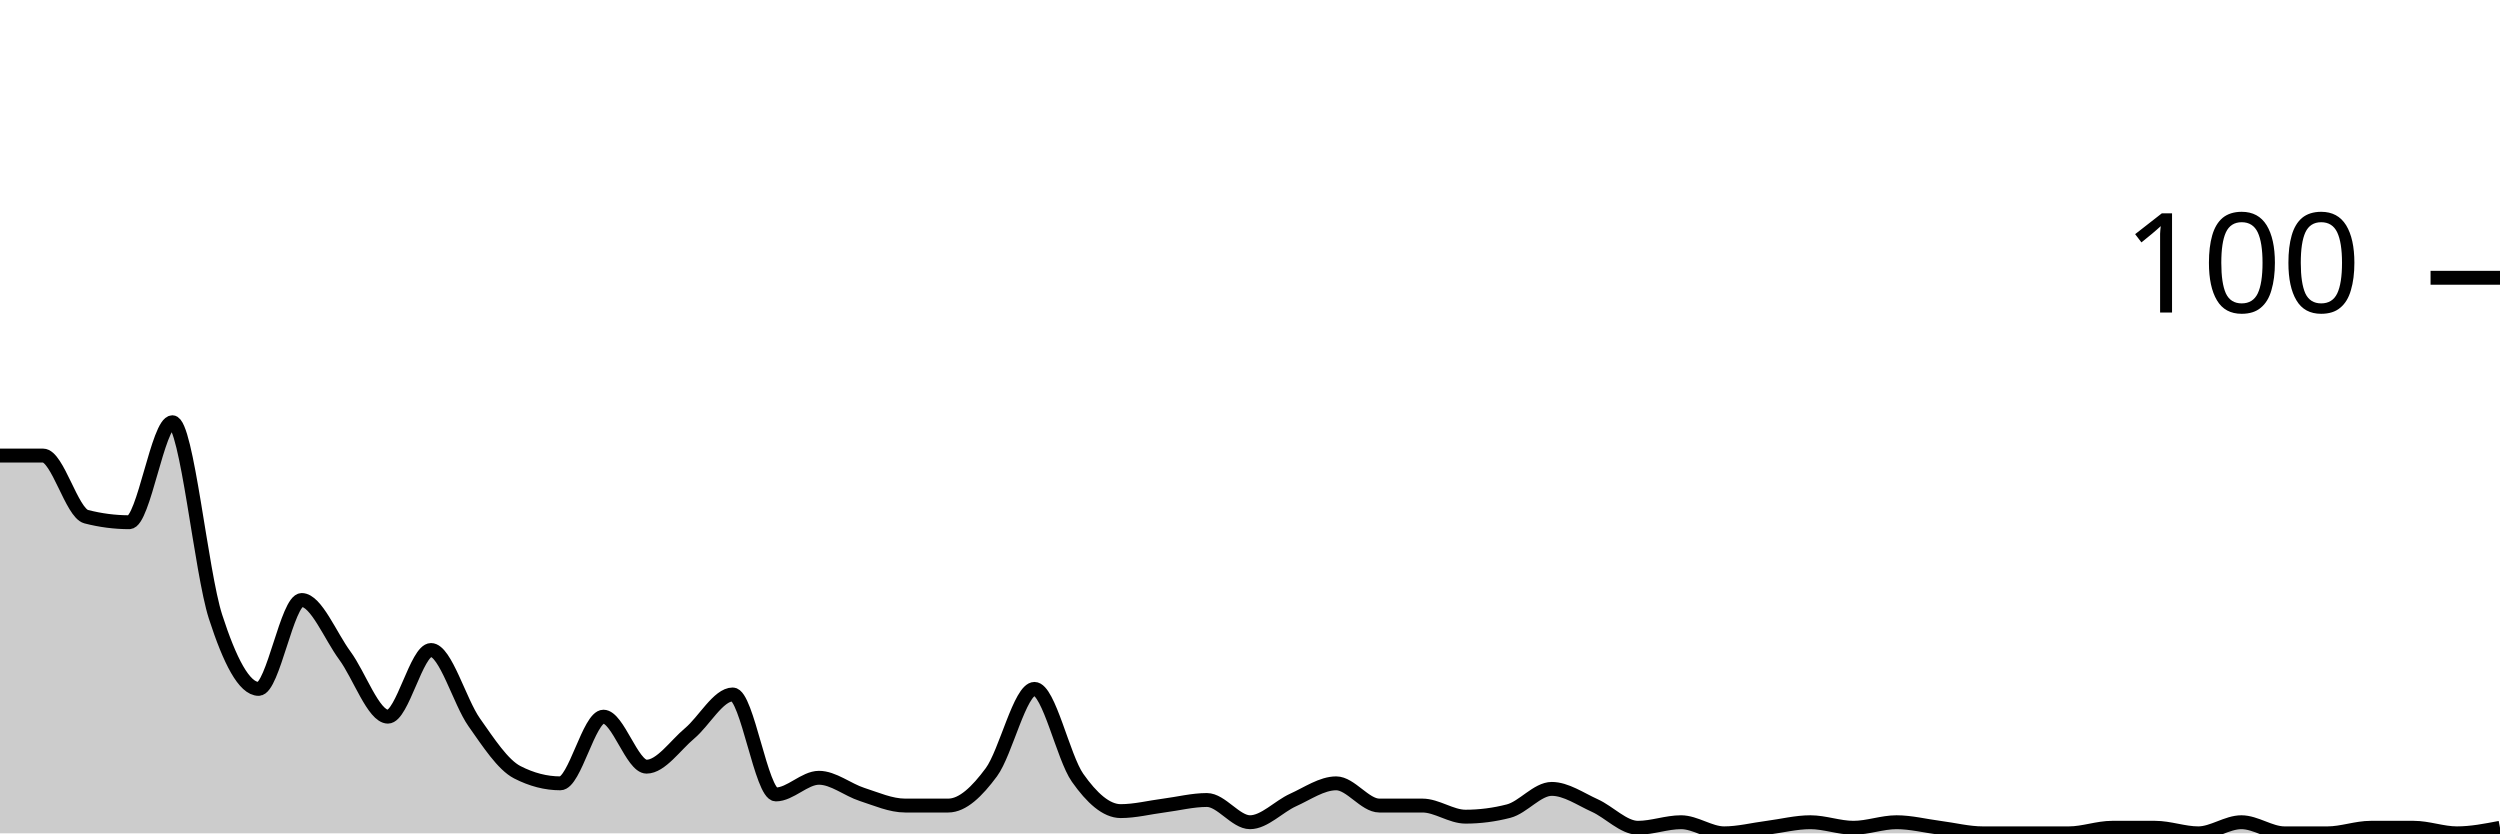
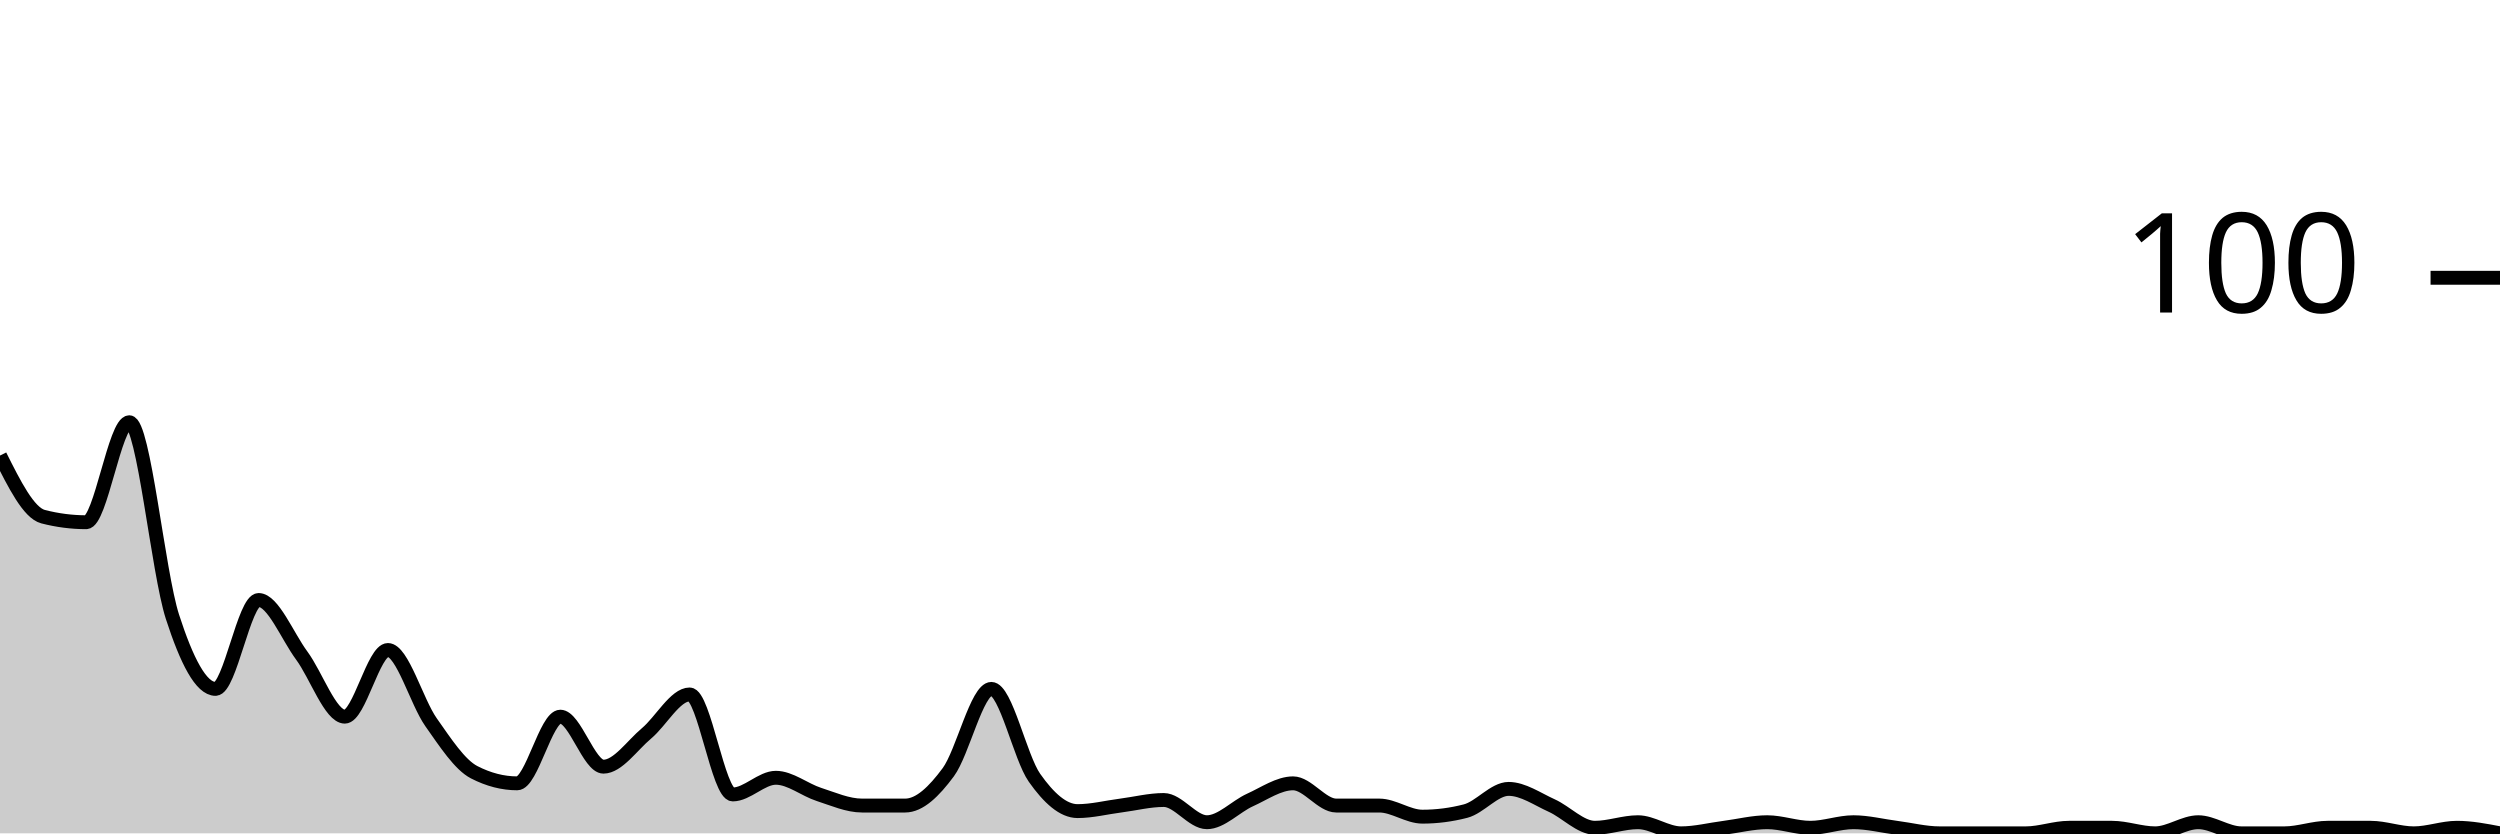
<svg xmlns="http://www.w3.org/2000/svg" viewBox="0 0 180 60">
  <g transform="translate(0,20)">
-     <path class="area" fill="rgba(0, 0, 0, 0.2)" d="M0,12.8C1.034,12.8,2.069,12.8,3.103,12.8C4.138,12.8,5.172,16.933,6.207,17.2C7.241,17.467,8.276,17.6,9.31,17.6C10.345,17.6,11.379,10.4,12.414,10.4C13.448,10.4,14.483,21.2,15.517,24.4C16.552,27.6,17.586,29.6,18.621,29.6C19.655,29.6,20.69,23.2,21.724,23.2C22.759,23.2,23.793,25.8,24.828,27.2C25.862,28.6,26.897,31.6,27.931,31.6C28.966,31.6,30,26.8,31.034,26.8C32.069,26.8,33.103,30.533,34.138,32C35.172,33.467,36.207,35.067,37.241,35.6C38.276,36.133,39.31,36.4,40.345,36.4C41.379,36.4,42.414,31.6,43.448,31.6C44.483,31.6,45.517,35.2,46.552,35.2C47.586,35.2,48.621,33.667,49.655,32.8C50.69,31.933,51.724,30,52.759,30C53.793,30,54.828,37.2,55.862,37.2C56.897,37.2,57.931,36,58.966,36C60,36,61.034,36.867,62.069,37.2C63.103,37.533,64.138,38,65.172,38C66.207,38,67.241,38,68.276,38C69.31,38,70.345,37,71.379,35.6C72.414,34.2,73.448,29.6,74.483,29.6C75.517,29.6,76.552,34.533,77.586,36C78.621,37.467,79.655,38.4,80.69,38.4C81.724,38.4,82.759,38.133,83.793,38C84.828,37.867,85.862,37.6,86.897,37.6C87.931,37.6,88.966,39.2,90,39.2C91.034,39.2,92.069,38.067,93.103,37.6C94.138,37.133,95.172,36.4,96.207,36.4C97.241,36.4,98.276,38,99.31,38C100.345,38,101.379,38,102.414,38C103.448,38,104.483,38.8,105.517,38.8C106.552,38.8,107.586,38.667,108.621,38.4C109.655,38.133,110.69,36.8,111.724,36.8C112.759,36.8,113.793,37.533,114.828,38C115.862,38.467,116.897,39.6,117.931,39.6C118.966,39.6,120,39.2,121.034,39.2C122.069,39.2,123.103,40,124.138,40C125.172,40,126.207,39.733,127.241,39.6C128.276,39.467,129.31,39.2,130.345,39.2C131.379,39.2,132.414,39.6,133.448,39.6C134.483,39.6,135.517,39.2,136.552,39.2C137.586,39.2,138.621,39.467,139.655,39.6C140.69,39.733,141.724,40,142.759,40C143.793,40,144.828,40,145.862,40C146.897,40,147.931,40,148.966,40C150,40,151.034,39.6,152.069,39.6C153.103,39.6,154.138,39.6,155.172,39.6C156.207,39.6,157.241,40,158.276,40C159.31,40,160.345,39.2,161.379,39.2C162.414,39.2,163.448,40,164.483,40C165.517,40,166.552,40,167.586,40C168.621,40,169.655,39.6,170.69,39.6C171.724,39.6,172.759,39.6,173.793,39.6C174.828,39.6,175.862,40,176.897,40C177.931,40,178.966,39.8,180,39.6L180,40C178.966,40,177.931,40,176.897,40C175.862,40,174.828,40,173.793,40C172.759,40,171.724,40,170.69,40C169.655,40,168.621,40,167.586,40C166.552,40,165.517,40,164.483,40C163.448,40,162.414,40,161.379,40C160.345,40,159.31,40,158.276,40C157.241,40,156.207,40,155.172,40C154.138,40,153.103,40,152.069,40C151.034,40,150,40,148.966,40C147.931,40,146.897,40,145.862,40C144.828,40,143.793,40,142.759,40C141.724,40,140.69,40,139.655,40C138.621,40,137.586,40,136.552,40C135.517,40,134.483,40,133.448,40C132.414,40,131.379,40,130.345,40C129.31,40,128.276,40,127.241,40C126.207,40,125.172,40,124.138,40C123.103,40,122.069,40,121.034,40C120,40,118.966,40,117.931,40C116.897,40,115.862,40,114.828,40C113.793,40,112.759,40,111.724,40C110.69,40,109.655,40,108.621,40C107.586,40,106.552,40,105.517,40C104.483,40,103.448,40,102.414,40C101.379,40,100.345,40,99.31,40C98.276,40,97.241,40,96.207,40C95.172,40,94.138,40,93.103,40C92.069,40,91.034,40,90,40C88.966,40,87.931,40,86.897,40C85.862,40,84.828,40,83.793,40C82.759,40,81.724,40,80.69,40C79.655,40,78.621,40,77.586,40C76.552,40,75.517,40,74.483,40C73.448,40,72.414,40,71.379,40C70.345,40,69.31,40,68.276,40C67.241,40,66.207,40,65.172,40C64.138,40,63.103,40,62.069,40C61.034,40,60,40,58.966,40C57.931,40,56.897,40,55.862,40C54.828,40,53.793,40,52.759,40C51.724,40,50.69,40,49.655,40C48.621,40,47.586,40,46.552,40C45.517,40,44.483,40,43.448,40C42.414,40,41.379,40,40.345,40C39.31,40,38.276,40,37.241,40C36.207,40,35.172,40,34.138,40C33.103,40,32.069,40,31.034,40C30,40,28.966,40,27.931,40C26.897,40,25.862,40,24.828,40C23.793,40,22.759,40,21.724,40C20.69,40,19.655,40,18.621,40C17.586,40,16.552,40,15.517,40C14.483,40,13.448,40,12.414,40C11.379,40,10.345,40,9.31,40C8.276,40,7.241,40,6.207,40C5.172,40,4.138,40,3.103,40C2.069,40,1.034,40,0,40Z" />
-     <path class="line" stroke="black" fill="none" d="M0,12.8C1.034,12.8,2.069,12.8,3.103,12.8C4.138,12.8,5.172,16.933,6.207,17.2C7.241,17.467,8.276,17.6,9.31,17.6C10.345,17.6,11.379,10.4,12.414,10.4C13.448,10.4,14.483,21.2,15.517,24.4C16.552,27.6,17.586,29.6,18.621,29.6C19.655,29.6,20.69,23.2,21.724,23.2C22.759,23.2,23.793,25.8,24.828,27.2C25.862,28.6,26.897,31.6,27.931,31.6C28.966,31.6,30,26.8,31.034,26.8C32.069,26.8,33.103,30.533,34.138,32C35.172,33.467,36.207,35.067,37.241,35.6C38.276,36.133,39.31,36.4,40.345,36.4C41.379,36.4,42.414,31.6,43.448,31.6C44.483,31.6,45.517,35.2,46.552,35.2C47.586,35.2,48.621,33.667,49.655,32.8C50.69,31.933,51.724,30,52.759,30C53.793,30,54.828,37.2,55.862,37.2C56.897,37.2,57.931,36,58.966,36C60,36,61.034,36.867,62.069,37.2C63.103,37.533,64.138,38,65.172,38C66.207,38,67.241,38,68.276,38C69.31,38,70.345,37,71.379,35.6C72.414,34.2,73.448,29.6,74.483,29.6C75.517,29.6,76.552,34.533,77.586,36C78.621,37.467,79.655,38.4,80.69,38.4C81.724,38.4,82.759,38.133,83.793,38C84.828,37.867,85.862,37.6,86.897,37.6C87.931,37.6,88.966,39.2,90,39.2C91.034,39.2,92.069,38.067,93.103,37.6C94.138,37.133,95.172,36.4,96.207,36.4C97.241,36.4,98.276,38,99.31,38C100.345,38,101.379,38,102.414,38C103.448,38,104.483,38.8,105.517,38.8C106.552,38.8,107.586,38.667,108.621,38.4C109.655,38.133,110.69,36.8,111.724,36.8C112.759,36.8,113.793,37.533,114.828,38C115.862,38.467,116.897,39.6,117.931,39.6C118.966,39.6,120,39.2,121.034,39.2C122.069,39.2,123.103,40,124.138,40C125.172,40,126.207,39.733,127.241,39.6C128.276,39.467,129.31,39.2,130.345,39.2C131.379,39.2,132.414,39.6,133.448,39.6C134.483,39.6,135.517,39.2,136.552,39.2C137.586,39.2,138.621,39.467,139.655,39.6C140.69,39.733,141.724,40,142.759,40C143.793,40,144.828,40,145.862,40C146.897,40,147.931,40,148.966,40C150,40,151.034,39.6,152.069,39.6C153.103,39.6,154.138,39.6,155.172,39.6C156.207,39.6,157.241,40,158.276,40C159.31,40,160.345,39.2,161.379,39.2C162.414,39.2,163.448,40,164.483,40C165.517,40,166.552,40,167.586,40C168.621,40,169.655,39.6,170.69,39.6C171.724,39.6,172.759,39.6,173.793,39.6C174.828,39.6,175.862,40,176.897,40C177.931,40,178.966,39.8,180,39.6" />
+     <path class="area" fill="rgba(0, 0, 0, 0.2)" d="M0,12.8C1.034,14.867,2.069,16.933,3.103,17.2C4.138,17.467,5.172,17.6,6.207,17.6C7.241,17.6,8.276,10.4,9.31,10.4C10.345,10.4,11.379,21.2,12.414,24.4C13.448,27.6,14.483,29.6,15.517,29.6C16.552,29.6,17.586,23.2,18.621,23.2C19.655,23.2,20.69,25.8,21.724,27.2C22.759,28.6,23.793,31.6,24.828,31.6C25.862,31.6,26.897,26.8,27.931,26.8C28.966,26.8,30,30.533,31.034,32C32.069,33.467,33.103,35.067,34.138,35.6C35.172,36.133,36.207,36.4,37.241,36.4C38.276,36.4,39.31,31.6,40.345,31.6C41.379,31.6,42.414,35.2,43.448,35.2C44.483,35.2,45.517,33.667,46.552,32.8C47.586,31.933,48.621,30,49.655,30C50.69,30,51.724,37.2,52.759,37.2C53.793,37.2,54.828,36,55.862,36C56.897,36,57.931,36.867,58.966,37.2C60,37.533,61.034,38,62.069,38C63.103,38,64.138,38,65.172,38C66.207,38,67.241,37,68.276,35.6C69.31,34.2,70.345,29.6,71.379,29.6C72.414,29.6,73.448,34.533,74.483,36C75.517,37.467,76.552,38.4,77.586,38.4C78.621,38.4,79.655,38.133,80.69,38C81.724,37.867,82.759,37.6,83.793,37.6C84.828,37.6,85.862,39.2,86.897,39.2C87.931,39.2,88.966,38.067,90,37.6C91.034,37.133,92.069,36.4,93.103,36.4C94.138,36.4,95.172,38,96.207,38C97.241,38,98.276,38,99.31,38C100.345,38,101.379,38.8,102.414,38.8C103.448,38.8,104.483,38.667,105.517,38.4C106.552,38.133,107.586,36.8,108.621,36.8C109.655,36.8,110.69,37.533,111.724,38C112.759,38.467,113.793,39.6,114.828,39.6C115.862,39.6,116.897,39.2,117.931,39.2C118.966,39.2,120,40,121.034,40C122.069,40,123.103,39.733,124.138,39.6C125.172,39.467,126.207,39.2,127.241,39.2C128.276,39.2,129.31,39.6,130.345,39.6C131.379,39.6,132.414,39.2,133.448,39.2C134.483,39.2,135.517,39.467,136.552,39.6C137.586,39.733,138.621,40,139.655,40C140.69,40,141.724,40,142.759,40C143.793,40,144.828,40,145.862,40C146.897,40,147.931,39.6,148.966,39.6C150,39.6,151.034,39.6,152.069,39.6C153.103,39.6,154.138,40,155.172,40C156.207,40,157.241,39.2,158.276,39.2C159.31,39.2,160.345,40,161.379,40C162.414,40,163.448,40,164.483,40C165.517,40,166.552,39.6,167.586,39.6C168.621,39.6,169.655,39.6,170.69,39.6C171.724,39.6,172.759,40,173.793,40C174.828,40,175.862,39.6,176.897,39.6C177.931,39.6,178.966,39.8,180,40L180,40C178.966,40,177.931,40,176.897,40C175.862,40,174.828,40,173.793,40C172.759,40,171.724,40,170.69,40C169.655,40,168.621,40,167.586,40C166.552,40,165.517,40,164.483,40C163.448,40,162.414,40,161.379,40C160.345,40,159.31,40,158.276,40C157.241,40,156.207,40,155.172,40C154.138,40,153.103,40,152.069,40C151.034,40,150,40,148.966,40C147.931,40,146.897,40,145.862,40C144.828,40,143.793,40,142.759,40C141.724,40,140.69,40,139.655,40C138.621,40,137.586,40,136.552,40C135.517,40,134.483,40,133.448,40C132.414,40,131.379,40,130.345,40C129.31,40,128.276,40,127.241,40C126.207,40,125.172,40,124.138,40C123.103,40,122.069,40,121.034,40C120,40,118.966,40,117.931,40C116.897,40,115.862,40,114.828,40C113.793,40,112.759,40,111.724,40C110.69,40,109.655,40,108.621,40C107.586,40,106.552,40,105.517,40C104.483,40,103.448,40,102.414,40C101.379,40,100.345,40,99.31,40C98.276,40,97.241,40,96.207,40C95.172,40,94.138,40,93.103,40C92.069,40,91.034,40,90,40C88.966,40,87.931,40,86.897,40C85.862,40,84.828,40,83.793,40C82.759,40,81.724,40,80.69,40C79.655,40,78.621,40,77.586,40C76.552,40,75.517,40,74.483,40C73.448,40,72.414,40,71.379,40C70.345,40,69.31,40,68.276,40C67.241,40,66.207,40,65.172,40C64.138,40,63.103,40,62.069,40C61.034,40,60,40,58.966,40C57.931,40,56.897,40,55.862,40C54.828,40,53.793,40,52.759,40C51.724,40,50.69,40,49.655,40C48.621,40,47.586,40,46.552,40C45.517,40,44.483,40,43.448,40C42.414,40,41.379,40,40.345,40C39.31,40,38.276,40,37.241,40C36.207,40,35.172,40,34.138,40C33.103,40,32.069,40,31.034,40C30,40,28.966,40,27.931,40C26.897,40,25.862,40,24.828,40C23.793,40,22.759,40,21.724,40C20.69,40,19.655,40,18.621,40C17.586,40,16.552,40,15.517,40C14.483,40,13.448,40,12.414,40C11.379,40,10.345,40,9.31,40C8.276,40,7.241,40,6.207,40C5.172,40,4.138,40,3.103,40C2.069,40,1.034,40,0,40Z" />
+     <path class="line" stroke="black" fill="none" d="M0,12.8C1.034,14.867,2.069,16.933,3.103,17.2C4.138,17.467,5.172,17.6,6.207,17.6C7.241,17.6,8.276,10.4,9.31,10.4C10.345,10.4,11.379,21.2,12.414,24.4C13.448,27.6,14.483,29.6,15.517,29.6C16.552,29.6,17.586,23.2,18.621,23.2C19.655,23.2,20.69,25.8,21.724,27.2C22.759,28.6,23.793,31.6,24.828,31.6C25.862,31.6,26.897,26.8,27.931,26.8C28.966,26.8,30,30.533,31.034,32C32.069,33.467,33.103,35.067,34.138,35.6C35.172,36.133,36.207,36.4,37.241,36.4C38.276,36.4,39.31,31.6,40.345,31.6C41.379,31.6,42.414,35.2,43.448,35.2C44.483,35.2,45.517,33.667,46.552,32.8C47.586,31.933,48.621,30,49.655,30C50.69,30,51.724,37.2,52.759,37.2C53.793,37.2,54.828,36,55.862,36C56.897,36,57.931,36.867,58.966,37.2C60,37.533,61.034,38,62.069,38C63.103,38,64.138,38,65.172,38C66.207,38,67.241,37,68.276,35.6C69.31,34.2,70.345,29.6,71.379,29.6C72.414,29.6,73.448,34.533,74.483,36C75.517,37.467,76.552,38.4,77.586,38.4C78.621,38.4,79.655,38.133,80.69,38C81.724,37.867,82.759,37.6,83.793,37.6C84.828,37.6,85.862,39.2,86.897,39.2C87.931,39.2,88.966,38.067,90,37.6C91.034,37.133,92.069,36.4,93.103,36.4C94.138,36.4,95.172,38,96.207,38C97.241,38,98.276,38,99.31,38C100.345,38,101.379,38.8,102.414,38.8C103.448,38.8,104.483,38.667,105.517,38.4C106.552,38.133,107.586,36.8,108.621,36.8C109.655,36.8,110.69,37.533,111.724,38C112.759,38.467,113.793,39.6,114.828,39.6C115.862,39.6,116.897,39.2,117.931,39.2C118.966,39.2,120,40,121.034,40C122.069,40,123.103,39.733,124.138,39.6C125.172,39.467,126.207,39.2,127.241,39.2C128.276,39.2,129.31,39.6,130.345,39.6C131.379,39.6,132.414,39.2,133.448,39.2C134.483,39.2,135.517,39.467,136.552,39.6C137.586,39.733,138.621,40,139.655,40C140.69,40,141.724,40,142.759,40C143.793,40,144.828,40,145.862,40C146.897,40,147.931,39.6,148.966,39.6C150,39.6,151.034,39.6,152.069,39.6C153.103,39.6,154.138,40,155.172,40C156.207,40,157.241,39.2,158.276,39.2C159.31,39.2,160.345,40,161.379,40C162.414,40,163.448,40,164.483,40C165.517,40,166.552,39.6,167.586,39.6C168.621,39.6,169.655,39.6,170.69,39.6C171.724,39.6,172.759,40,173.793,40C174.828,40,175.862,39.6,176.897,39.6C177.931,39.6,178.966,39.8,180,40" />
    <path class="axis-ceiling" stroke-width="1" stroke="black" fill="none" d="M175,0L180,0" />
    <text class="axis-ceiling-label" font-family="sans-serif" text-anchor="end" font-size="10px" x="170" y="2.5">100</text>
  </g>
</svg>
